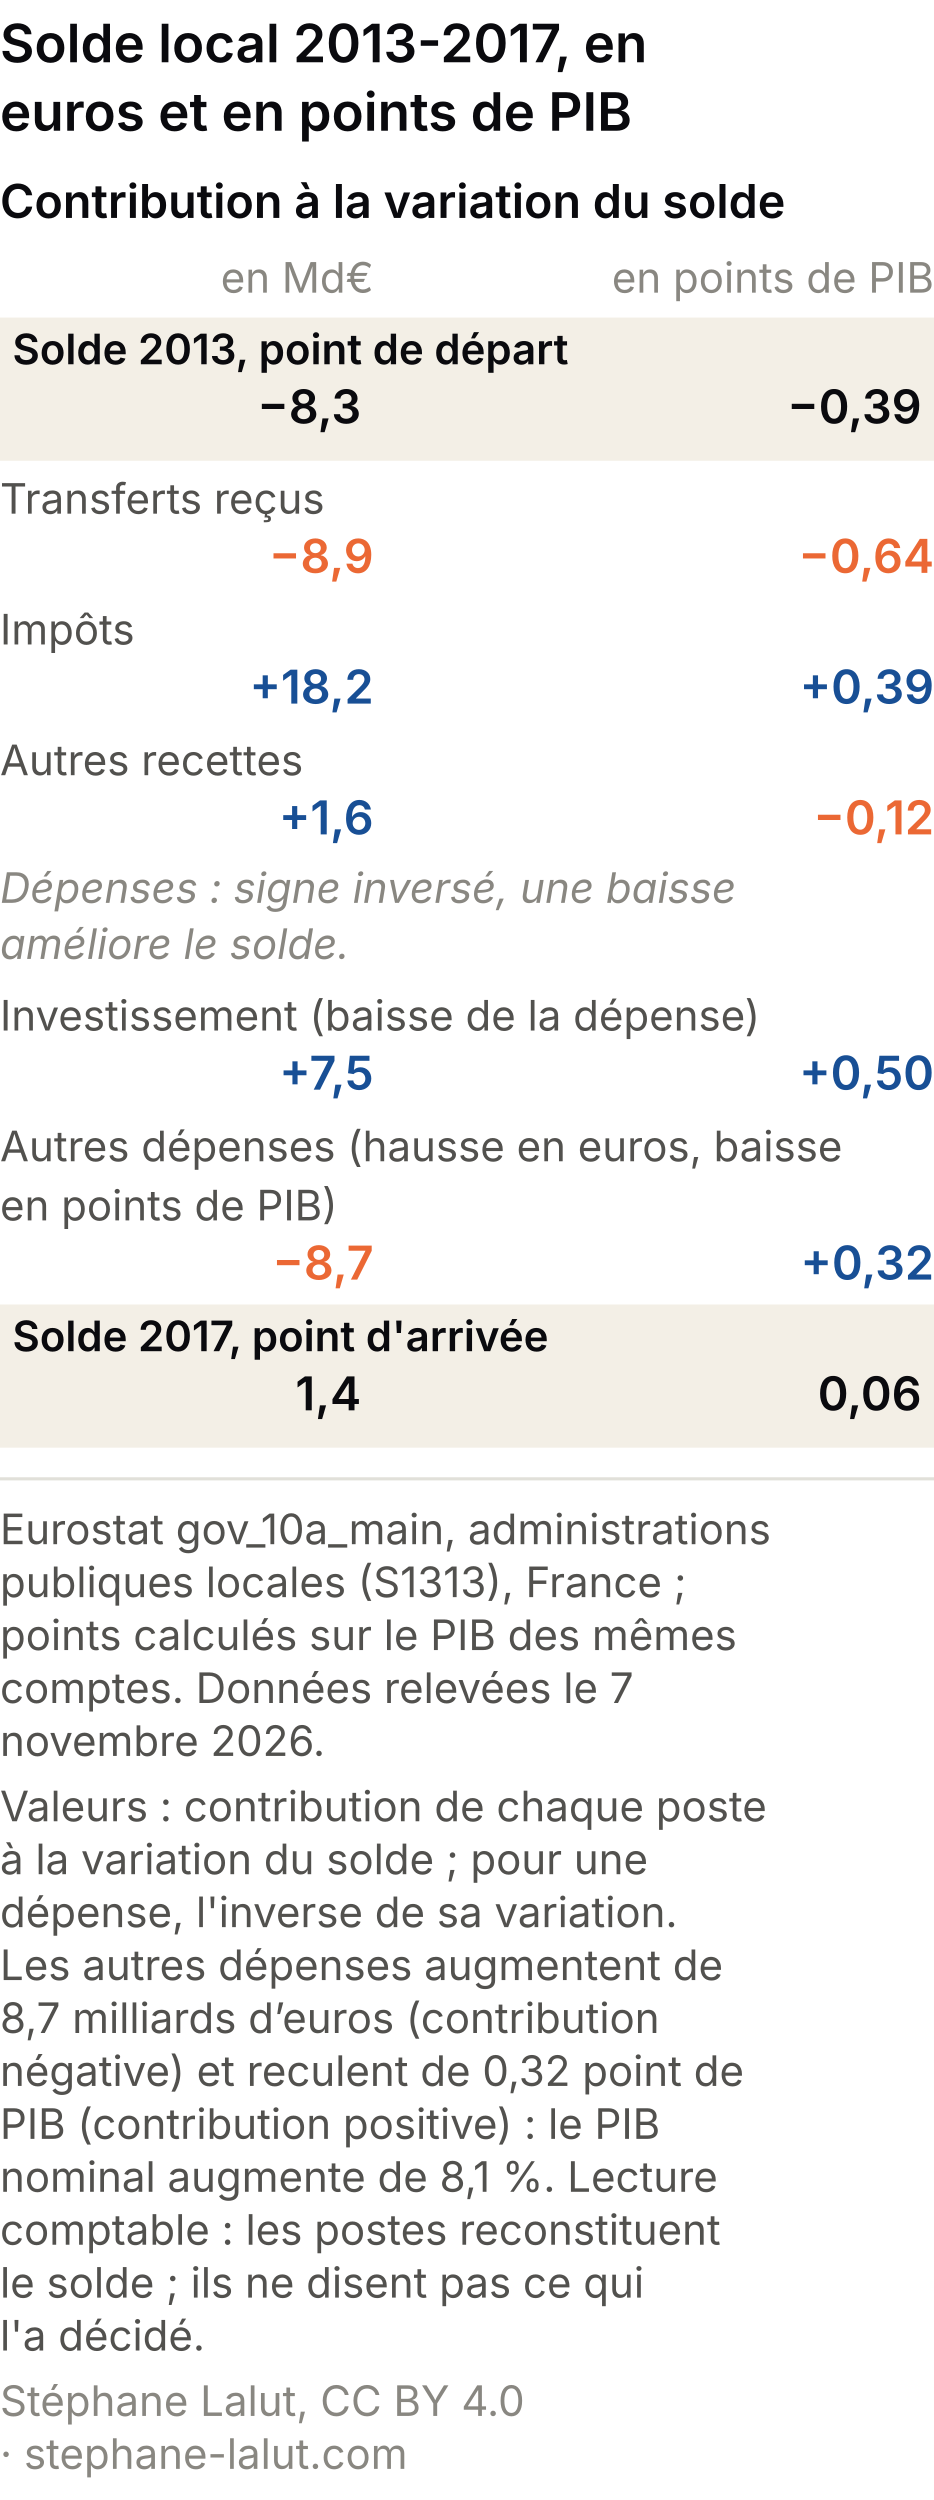
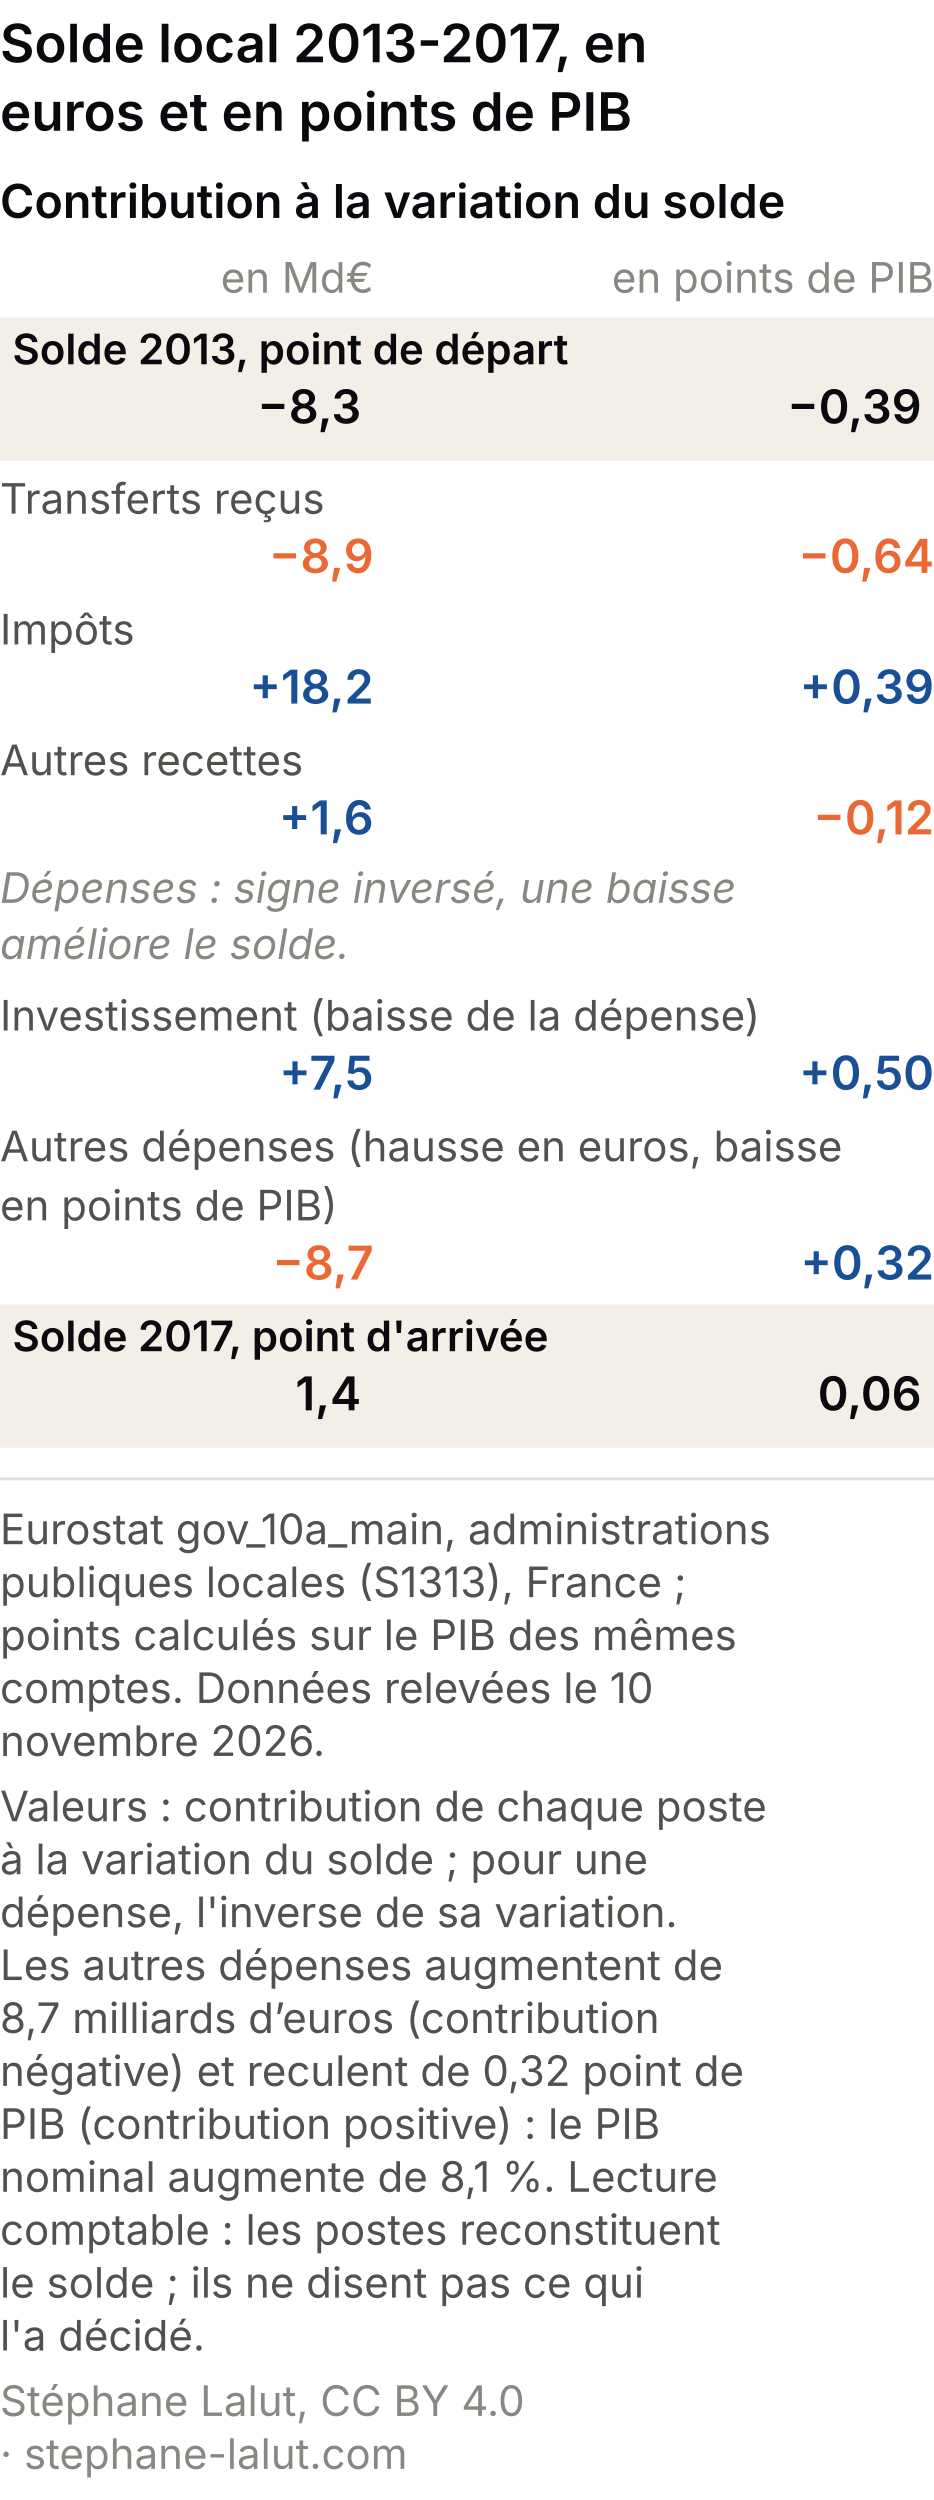
<svg xmlns="http://www.w3.org/2000/svg" viewBox="0 0 300 803" role="img" font-variant-numeric="tabular-nums" aria-labelledby="ccm-t ccm-d" font-family="system-ui, -apple-system, Segoe UI, sans-serif">
  <rect width="300" height="803" fill="#ffffff" />
  <text x="0" y="20" font-size="17" font-weight="600" fill="#0A0A0E">Solde local 2013-2017, en</text>
  <text x="0" y="42" font-size="17" font-weight="600" fill="#0A0A0E">euros et en points de PIB</text>
  <text x="0" y="70" font-size="15" font-weight="600" fill="#0A0A0E">Contribution à la variation du solde</text>
  <text x="120" y="94" font-size="13.5" fill="#898781" text-anchor="end">en Md€</text>
  <text x="300" y="94" font-size="13.5" fill="#898781" text-anchor="end">en points de PIB</text>
  <rect x="0" y="102" width="300" height="46" fill="#f3efe6" />
  <text x="4" y="117" font-size="13.5" fill="#0A0A0E" font-weight="600">Solde 2013, point de départ</text>
  <text x="116" y="136" font-size="15" font-weight="600" fill="#0A0A0E" text-anchor="end">−8,3</text>
  <text x="296" y="136" font-size="15" font-weight="600" fill="#0A0A0E" text-anchor="end">−0,39</text>
  <text x="0" y="165" font-size="13.5" fill="#52514e">Transferts reçus</text>
  <text x="120" y="184" font-size="15" font-weight="600" fill="#eb6834" text-anchor="end">−8,9</text>
  <text x="300" y="184" font-size="15" font-weight="600" fill="#eb6834" text-anchor="end">−0,64</text>
  <text x="0" y="207" font-size="13.5" fill="#52514e">Impôts</text>
  <text x="120" y="226" font-size="15" font-weight="600" fill="#184f95" text-anchor="end">+18,2</text>
  <text x="300" y="226" font-size="15" font-weight="600" fill="#184f95" text-anchor="end">+0,39</text>
  <text x="0" y="249" font-size="13.5" fill="#52514e">Autres recettes</text>
  <text x="120" y="268" font-size="15" font-weight="600" fill="#184f95" text-anchor="end">+1,6</text>
  <text x="300" y="268" font-size="15" font-weight="600" fill="#eb6834" text-anchor="end">−0,12</text>
  <text x="0" y="290" font-size="13.5" font-style="italic" fill="#898781">Dépenses : signe inversé, une baisse</text>
  <text x="0" y="308" font-size="13.5" font-style="italic" fill="#898781">améliore le solde.</text>
  <text x="0" y="331" font-size="13.5" fill="#52514e">Investissement (baisse de la dépense)</text>
  <text x="120" y="350" font-size="15" font-weight="600" fill="#184f95" text-anchor="end">+7,5</text>
  <text x="300" y="350" font-size="15" font-weight="600" fill="#184f95" text-anchor="end">+0,50</text>
  <text x="0" y="373" font-size="13.5" fill="#52514e">Autres dépenses (hausse en euros, baisse</text>
  <text x="0" y="392" font-size="13.5" fill="#52514e">en points de PIB)</text>
  <text x="120" y="411" font-size="15" font-weight="600" fill="#eb6834" text-anchor="end">−8,7</text>
  <text x="300" y="411" font-size="15" font-weight="600" fill="#184f95" text-anchor="end">+0,32</text>
  <rect x="0" y="419" width="300" height="46" fill="#f3efe6" />
  <text x="4" y="434" font-size="13.5" fill="#0A0A0E" font-weight="600">Solde 2017, point d'arrivée</text>
  <text x="116" y="453" font-size="15" font-weight="600" fill="#0A0A0E" text-anchor="end">1,4</text>
  <text x="296" y="453" font-size="15" font-weight="600" fill="#0A0A0E" text-anchor="end">0,06</text>
  <line x1="0" y1="475.0" x2="300" y2="475.0" stroke="#e1e0d9" />
  <text class="pied-source" x="0" y="496.0" font-size="13.5" fill="#52514e">Eurostat gov_10a_main, administrations</text>
  <text class="pied-source" x="0" y="513.0" font-size="13.5" fill="#52514e">publiques locales (S1313), France ;</text>
  <text class="pied-source" x="0" y="530.0" font-size="13.5" fill="#52514e">points calculés sur le PIB des mêmes</text>
-   <text class="pied-source" x="0" y="547.0" font-size="13.5" fill="#52514e">comptes. Données relevées le 7</text>
-   <text class="pied-source" x="0" y="564.0" font-size="13.5" fill="#52514e">novembre 2026.</text>
+   <text class="pied-source" x="0" y="547.0" font-size="13.5" fill="#52514e">comptes. Données relevées le 10</text>
+   <text class="pied-source" x="0" y="564.0" font-size="13.5" fill="#52514e">novembre 2026.</text>
  <text class="pied-note" x="0" y="585.0" font-size="13.5" fill="#52514e">Valeurs : contribution de chaque poste</text>
  <text class="pied-note" x="0" y="602.0" font-size="13.5" fill="#52514e">à la variation du solde ; pour une</text>
  <text class="pied-note" x="0" y="619.0" font-size="13.5" fill="#52514e">dépense, l'inverse de sa variation.</text>
  <text class="pied-note" x="0" y="636.0" font-size="13.5" fill="#52514e">Les autres dépenses augmentent de</text>
  <text class="pied-note" x="0" y="653.0" font-size="13.5" fill="#52514e">8,7 milliards d’euros (contribution</text>
  <text class="pied-note" x="0" y="670.0" font-size="13.5" fill="#52514e">négative) et reculent de 0,32 point de</text>
  <text class="pied-note" x="0" y="687.0" font-size="13.5" fill="#52514e">PIB (contribution positive) : le PIB</text>
  <text class="pied-note" x="0" y="704.0" font-size="13.5" fill="#52514e">nominal augmente de 8,1 %. Lecture</text>
  <text class="pied-note" x="0" y="721.0" font-size="13.5" fill="#52514e">comptable : les postes reconstituent</text>
  <text class="pied-note" x="0" y="738.0" font-size="13.5" fill="#52514e">le solde ; ils ne disent pas ce qui</text>
  <text class="pied-note" x="0" y="755.0" font-size="13.5" fill="#52514e">l'a décidé.</text>
  <text class="pied-licence" x="0" y="776.0" font-size="13.5" fill="#898781">Stéphane Lalut, CC BY 4.0</text>
  <text class="pied-licence" x="0" y="793.0" font-size="13.5" fill="#898781">· stephane-lalut.com</text>
</svg>
